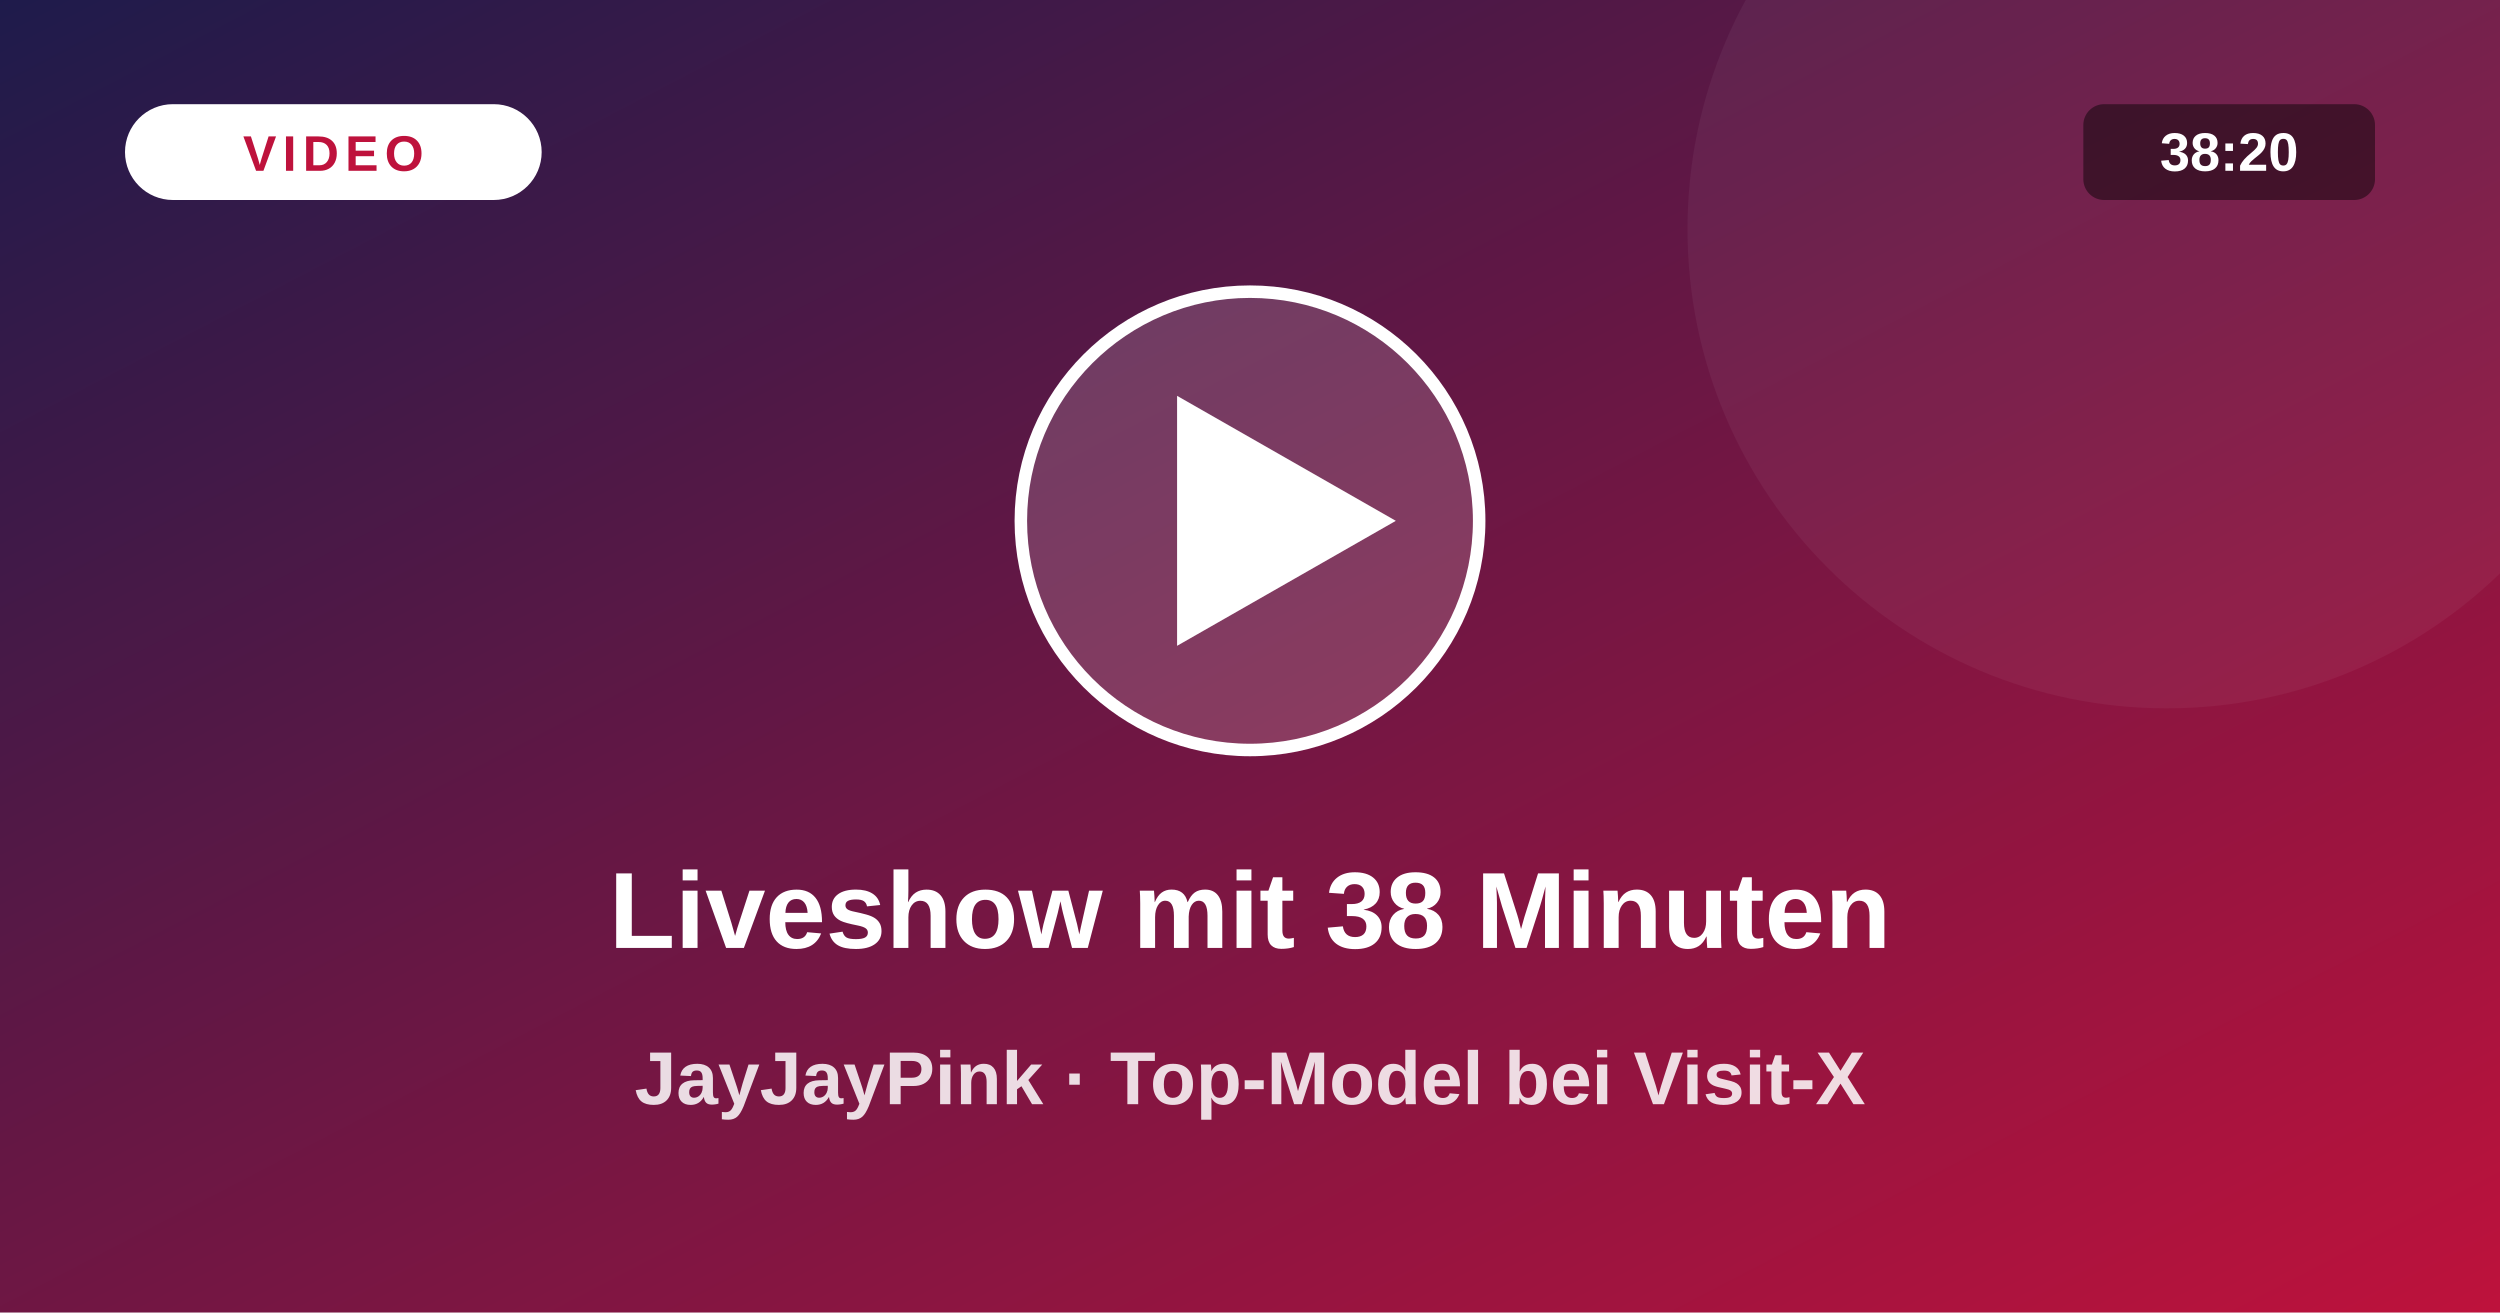
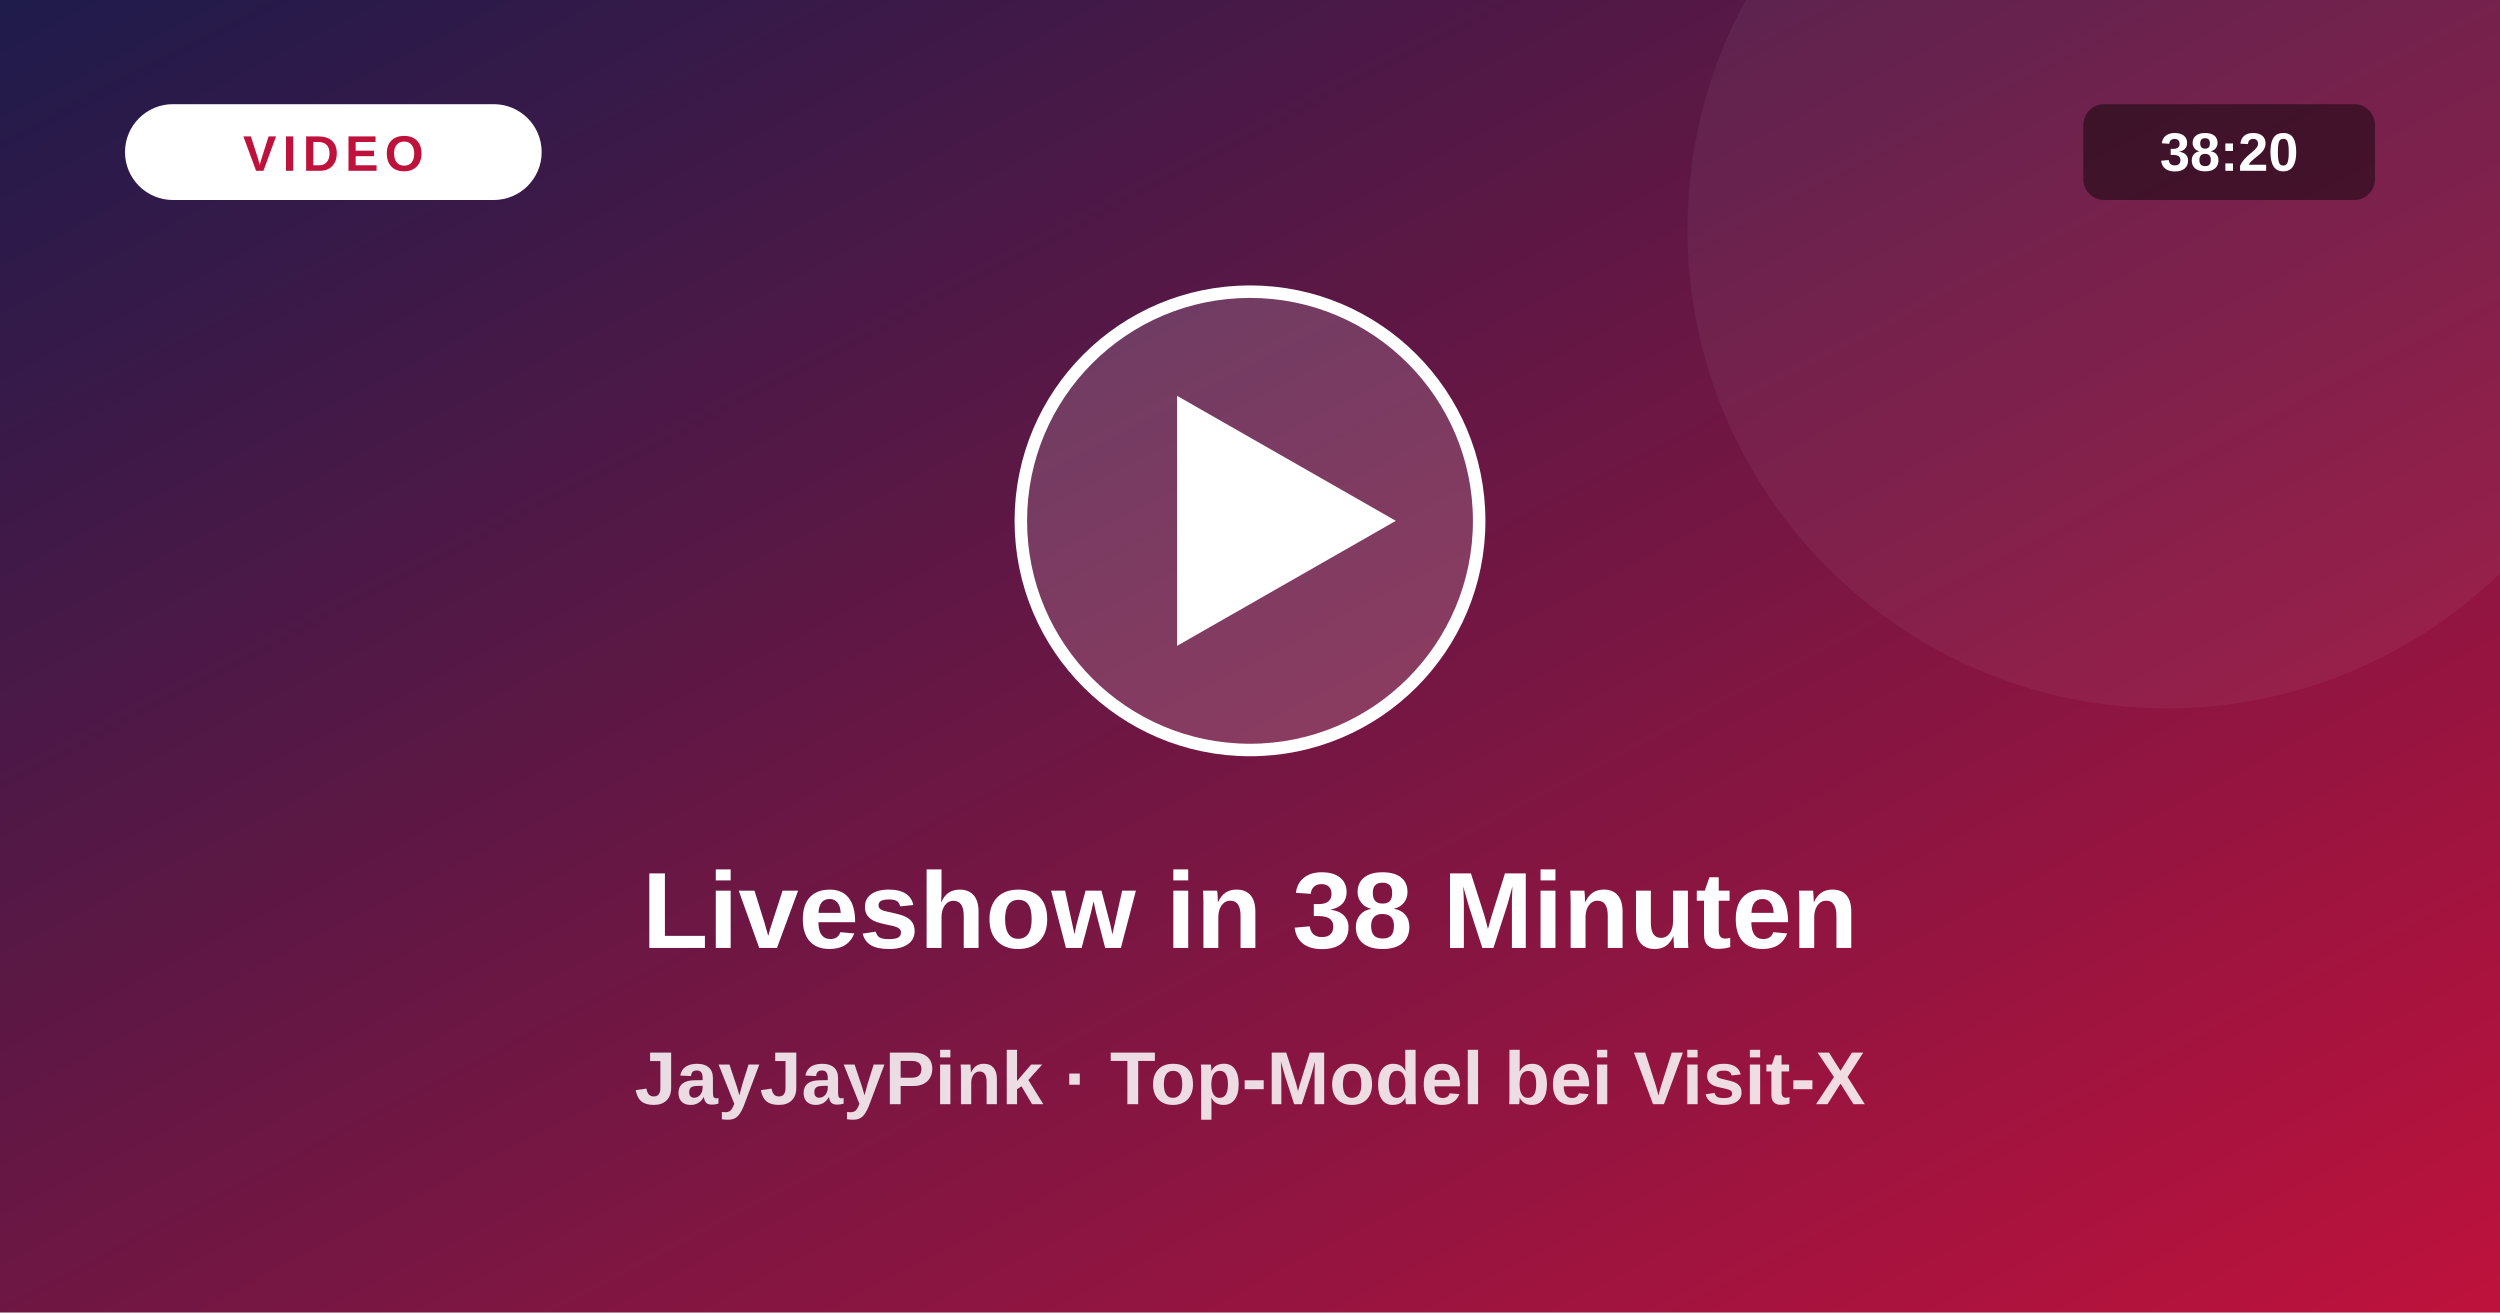
<svg xmlns="http://www.w3.org/2000/svg" viewBox="0 0 1200 630">
  <defs>
    <linearGradient id="vg" x1="0" y1="0" x2="1" y2="1">
      <stop offset="0" stop-color="#1e1b4b" />
      <stop offset="1" stop-color="#be123c" />
    </linearGradient>
  </defs>
  <rect width="1200" height="630" fill="url(#vg)" />
  <circle cx="1040" cy="110" r="230" fill="#fff" fill-opacity=".05" />
  <circle cx="600" cy="250" r="110" fill="#fff" fill-opacity=".16" stroke="#fff" stroke-width="6" />
  <path d="M565 190 L565 310 L670 250 Z" fill="#fff" />
  <rect x="60" y="50" width="200" height="46" rx="23" fill="#fff" />
  <text x="160" y="82" text-anchor="middle" font-size="24" font-weight="800" fill="#be123c" letter-spacing="3" font-family="system-ui,Arial,sans-serif">VIDEO</text>
  <rect x="1000" y="50" width="140" height="46" rx="10" fill="#000" fill-opacity=".45" />
  <text x="1070" y="82" text-anchor="middle" font-size="26" font-weight="700" fill="#fff" font-family="system-ui,Arial,sans-serif">38:20</text>
-   <text x="600" y="455" text-anchor="middle" font-size="52" font-weight="800" fill="#fff" font-family="system-ui,Arial,sans-serif">Liveshow mit 38 Minuten</text>
+   <text x="600" y="455" text-anchor="middle" font-size="52" font-weight="800" fill="#fff" font-family="system-ui,Arial,sans-serif">Liveshow in 38 Minuten</text>
  <text x="600" y="530" text-anchor="middle" font-size="36" font-weight="600" fill="#fff" fill-opacity=".85" font-family="system-ui,Arial,sans-serif">JayJayPink · Top-Model bei Visit-X</text>
</svg>
